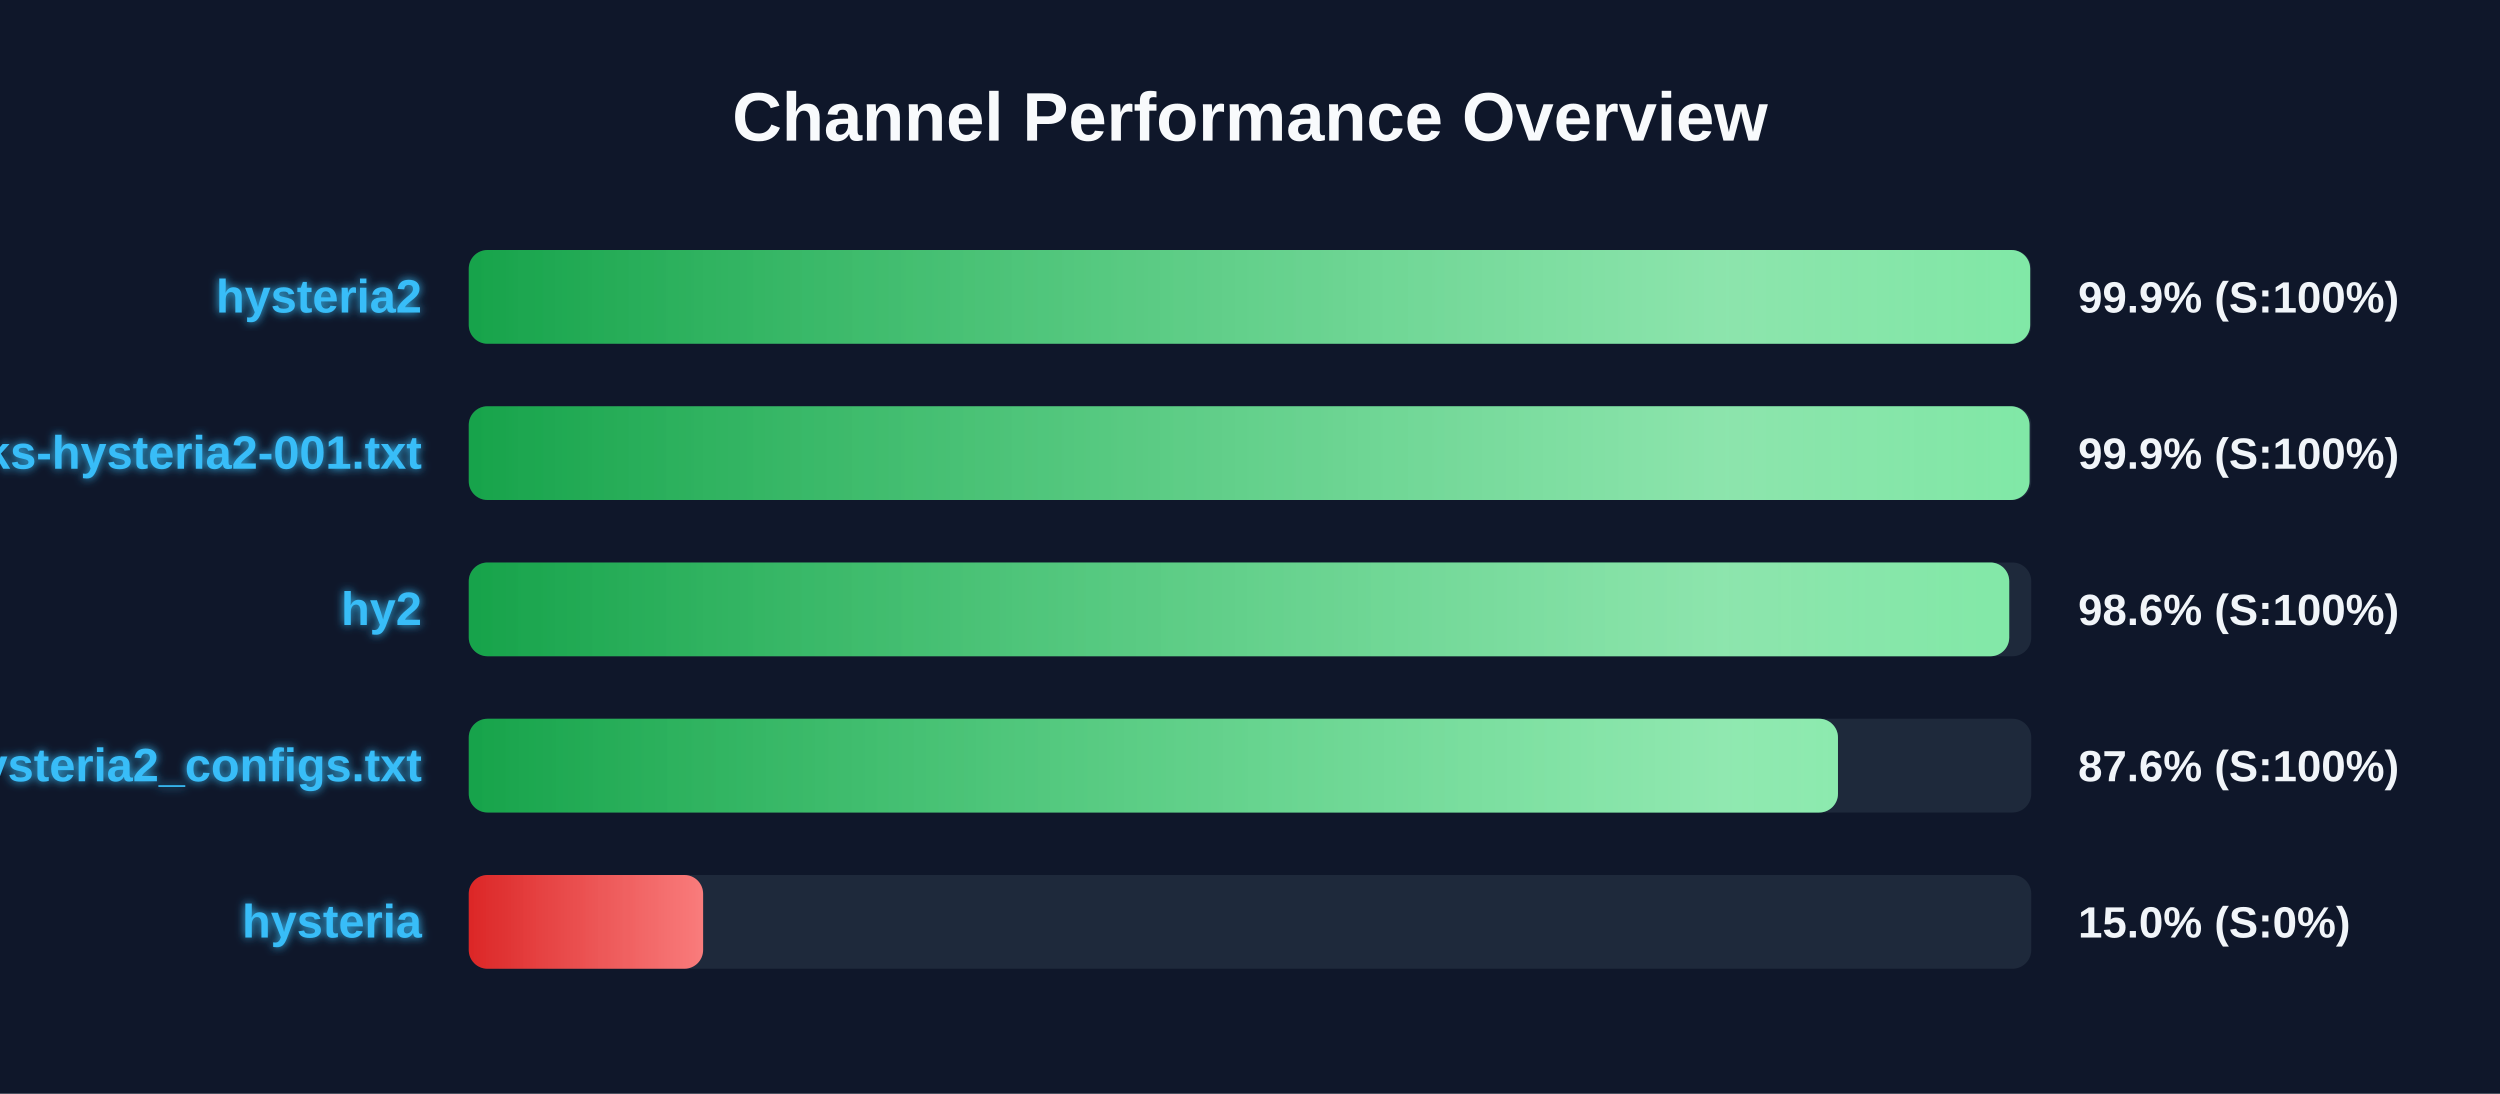
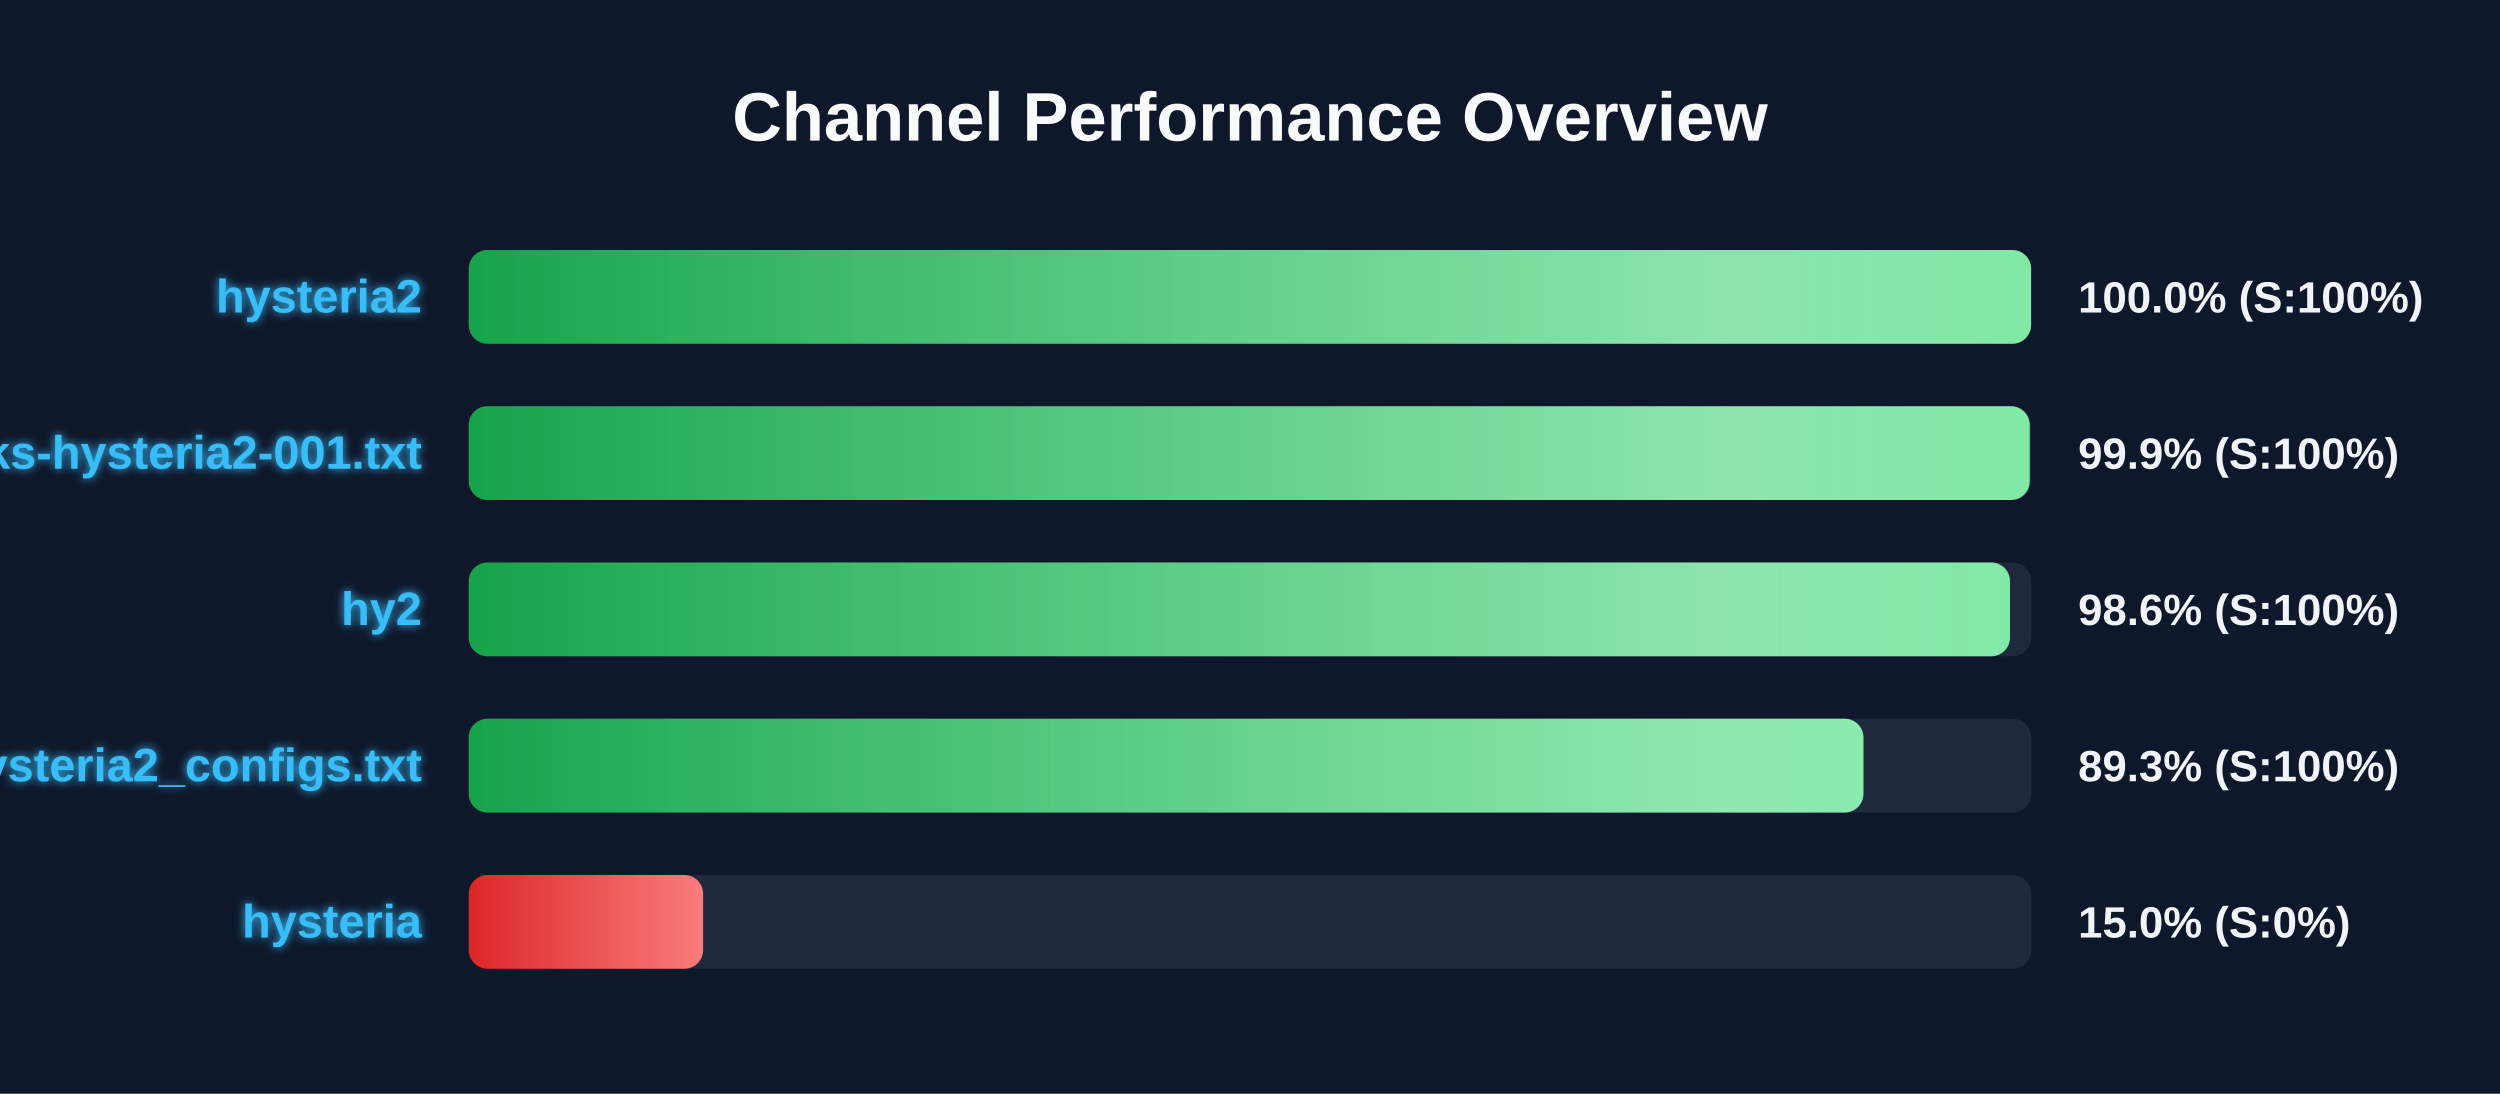
<svg xmlns="http://www.w3.org/2000/svg" width="800" height="350" version="1.1">
  <defs>
    <linearGradient id="grad-green" x1="0%" y1="0%" x2="100%" y2="0%">
      <stop offset="0%" stop-color="#16a34a" />
      <stop offset="100%" stop-color="#4ade80" />
    </linearGradient>
    <linearGradient id="grad-yellow" x1="0%" y1="0%" x2="100%" y2="0%">
      <stop offset="0%" stop-color="#ca8a04" />
      <stop offset="100%" stop-color="#fde047" />
    </linearGradient>
    <linearGradient id="grad-red" x1="0%" y1="0%" x2="100%" y2="0%">
      <stop offset="0%" stop-color="#dc2626" />
      <stop offset="100%" stop-color="#f87171" />
    </linearGradient>
    <linearGradient id="shimmer" x1="0%" y1="0%" x2="100%" y2="0%">
      <stop offset="0%" stop-color="rgba(255,255,255,0)" />
      <stop offset="50%" stop-color="rgba(255,255,255,0.4)" />
      <stop offset="100%" stop-color="rgba(255,255,255,0)" />
    </linearGradient>
    <filter id="glow" x="-20%" y="-20%" width="140%" height="140%">
      <feGaussianBlur stdDeviation="1.5" result="blur" />
      <feComposite in="SourceGraphic" in2="blur" operator="over" />
    </filter>
  </defs>
  <style>
        .bg-rect { fill: #0f172a; }
        .title { font: bold 22px 'Segoe UI', Arial, sans-serif; fill: #f8fafc; }
        .row { font: bold 15px 'Segoe UI', Arial, sans-serif; fill: #38bdf8; filter: url(#glow); }
        .score { font: bold 14px 'Segoe UI', Arial, sans-serif; fill: #f1f5f9; }
        @keyframes shimmer-anim {
            0% { transform: translateX(-100%); }
            100% { transform: translateX(200%); }
        }
        .shimmer-rect {
            animation: shimmer-anim 2.5s infinite linear;
        }
    </style>
  <rect width="100%" height="100%" class="bg-rect" />
  <text x="400" y="45" text-anchor="middle" class="title">Channel Performance Overview</text>
  <rect x="150" y="80" width="500" height="30" fill="#1e293b" rx="6" />
  <clipPath id="clip-0">
-     <rect x="150" y="80" width="499.65" height="30" rx="6" />
+     <rect x="150" y="80" width="499.95" height="30" rx="6" />
  </clipPath>
-   <rect x="150" y="80" width="499.65" height="30" fill="url(#grad-green)" rx="6" />
+   <rect x="150" y="80" width="499.95" height="30" fill="url(#grad-green)" rx="6" />
  <g clip-path="url(#clip-0)">
    <rect x="150" y="80" width="100%" height="30" fill="url(#shimmer)" class="shimmer-rect" />
  </g>
  <text x="135" y="100" text-anchor="end" class="row">hysteria2</text>
-   <text x="665" y="100" text-anchor="start" class="score">99.9% (S:100%)</text>
+   <text x="665" y="100" text-anchor="start" class="score">100.0% (S:100%)</text>
  <rect x="150" y="130" width="500" height="30" fill="#1e293b" rx="6" />
  <clipPath id="clip-1">
-     <rect x="150" y="130" width="499.45" height="30" rx="6" />
+     <rect x="150" y="130" width="499.5" height="30" rx="6" />
  </clipPath>
-   <rect x="150" y="130" width="499.45" height="30" fill="url(#grad-green)" rx="6" />
+   <rect x="150" y="130" width="499.5" height="30" fill="url(#grad-green)" rx="6" />
  <g clip-path="url(#clip-1)">
    <rect x="150" y="130" width="100%" height="30" fill="url(#shimmer)" class="shimmer-rect" />
  </g>
  <text x="135" y="150" text-anchor="end" class="row">EbraSha-Protocol-Chunks-hysteria2-001.txt</text>
  <text x="665" y="150" text-anchor="start" class="score">99.9% (S:100%)</text>
  <rect x="150" y="180" width="500" height="30" fill="#1e293b" rx="6" />
  <clipPath id="clip-2">
-     <rect x="150" y="180" width="492.95" height="30" rx="6" />
+     <rect x="150" y="180" width="493.2" height="30" rx="6" />
  </clipPath>
-   <rect x="150" y="180" width="492.95" height="30" fill="url(#grad-green)" rx="6" />
+   <rect x="150" y="180" width="493.2" height="30" fill="url(#grad-green)" rx="6" />
  <g clip-path="url(#clip-2)">
    <rect x="150" y="180" width="100%" height="30" fill="url(#shimmer)" class="shimmer-rect" />
  </g>
  <text x="135" y="200" text-anchor="end" class="row">hy2</text>
  <text x="665" y="200" text-anchor="start" class="score">98.6% (S:100%)</text>
  <rect x="150" y="230" width="500" height="30" fill="#1e293b" rx="6" />
  <clipPath id="clip-3">
-     <rect x="150" y="230" width="438.15" height="30" rx="6" />
+     <rect x="150" y="230" width="446.3" height="30" rx="6" />
  </clipPath>
-   <rect x="150" y="230" width="438.15" height="30" fill="url(#grad-green)" rx="6" />
+   <rect x="150" y="230" width="446.3" height="30" fill="url(#grad-green)" rx="6" />
  <g clip-path="url(#clip-3)">
    <rect x="150" y="230" width="100%" height="30" fill="url(#shimmer)" class="shimmer-rect" />
  </g>
  <text x="135" y="250" text-anchor="end" class="row">hysteria2_configs.txt</text>
-   <text x="665" y="250" text-anchor="start" class="score">87.6% (S:100%)</text>
+   <text x="665" y="250" text-anchor="start" class="score">89.3% (S:100%)</text>
  <rect x="150" y="280" width="500" height="30" fill="#1e293b" rx="6" />
  <clipPath id="clip-4">
    <rect x="150" y="280" width="75.0" height="30" rx="6" />
  </clipPath>
  <rect x="150" y="280" width="75.0" height="30" fill="url(#grad-red)" rx="6" />
  <g clip-path="url(#clip-4)">
    <rect x="150" y="280" width="100%" height="30" fill="url(#shimmer)" class="shimmer-rect" />
  </g>
  <text x="135" y="300" text-anchor="end" class="row">hysteria</text>
  <text x="665" y="300" text-anchor="start" class="score">15.0% (S:0%)</text>
</svg>
